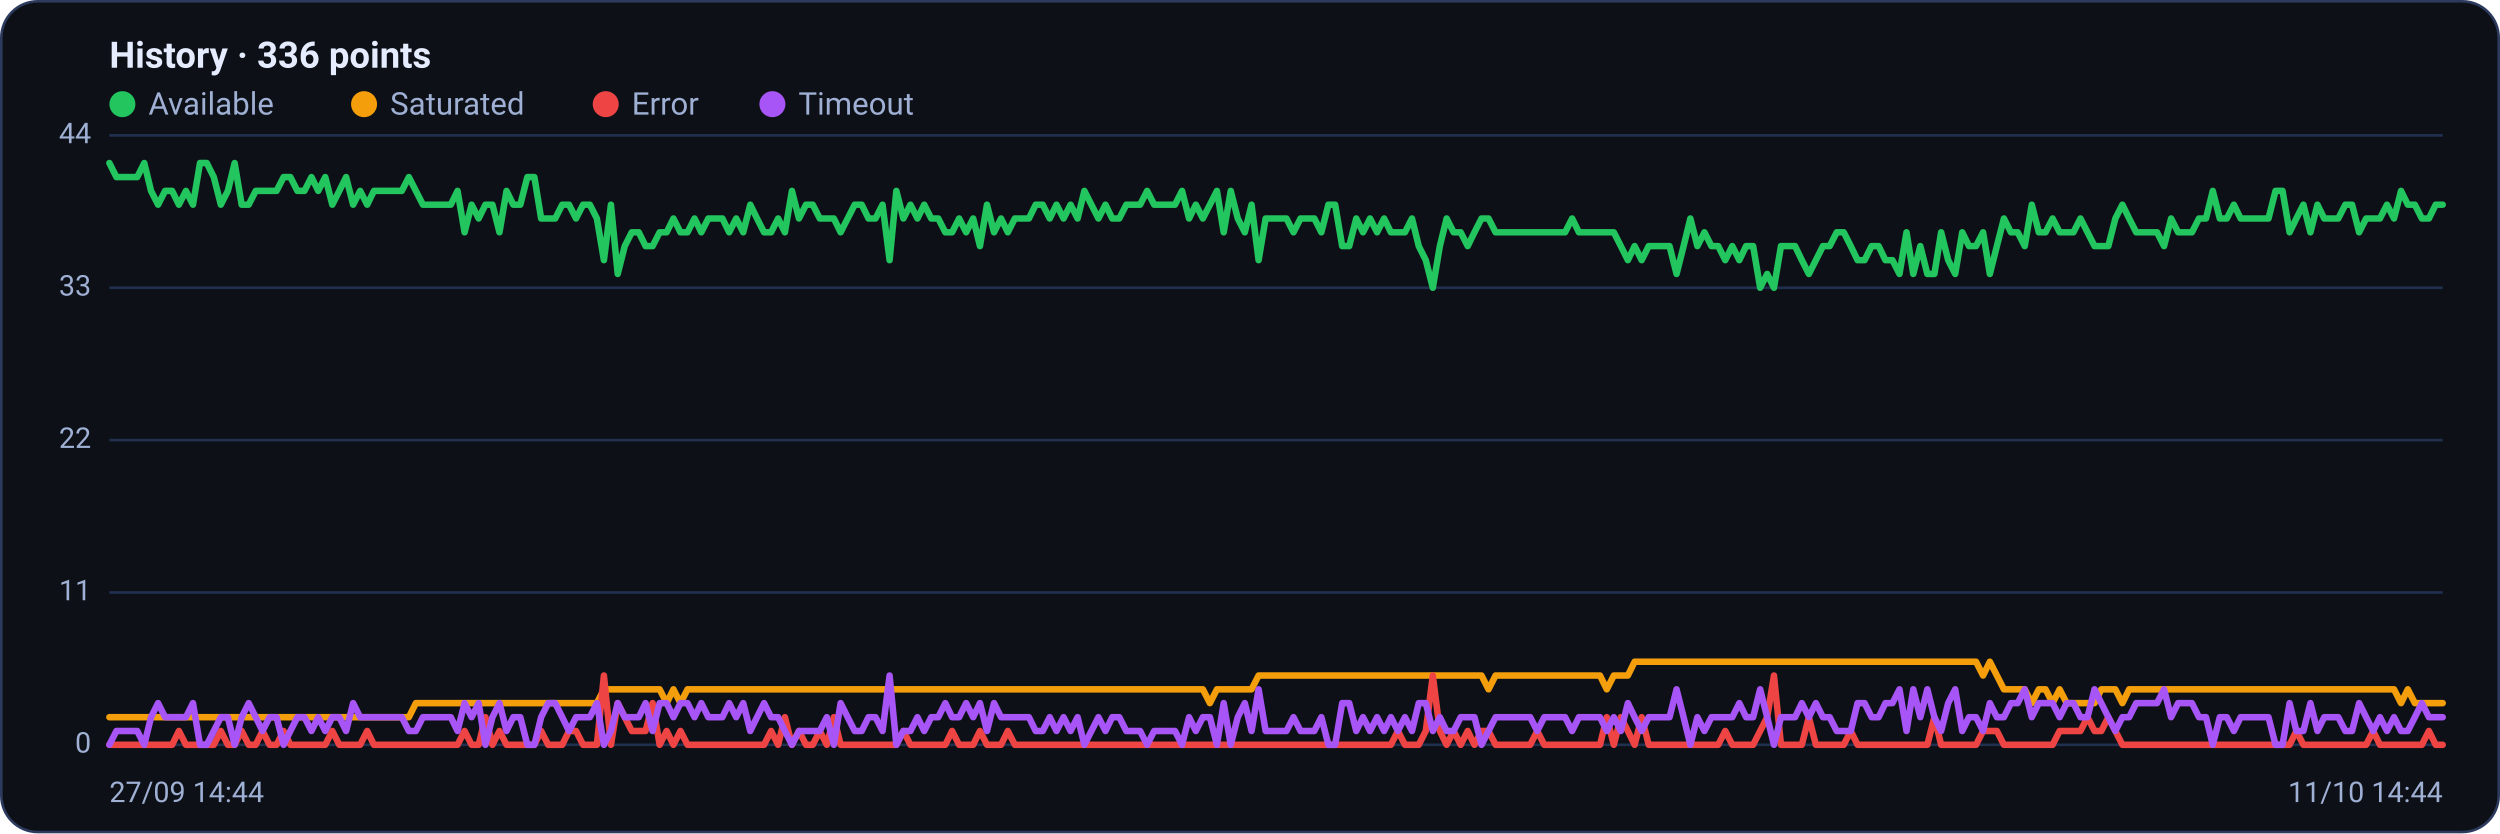
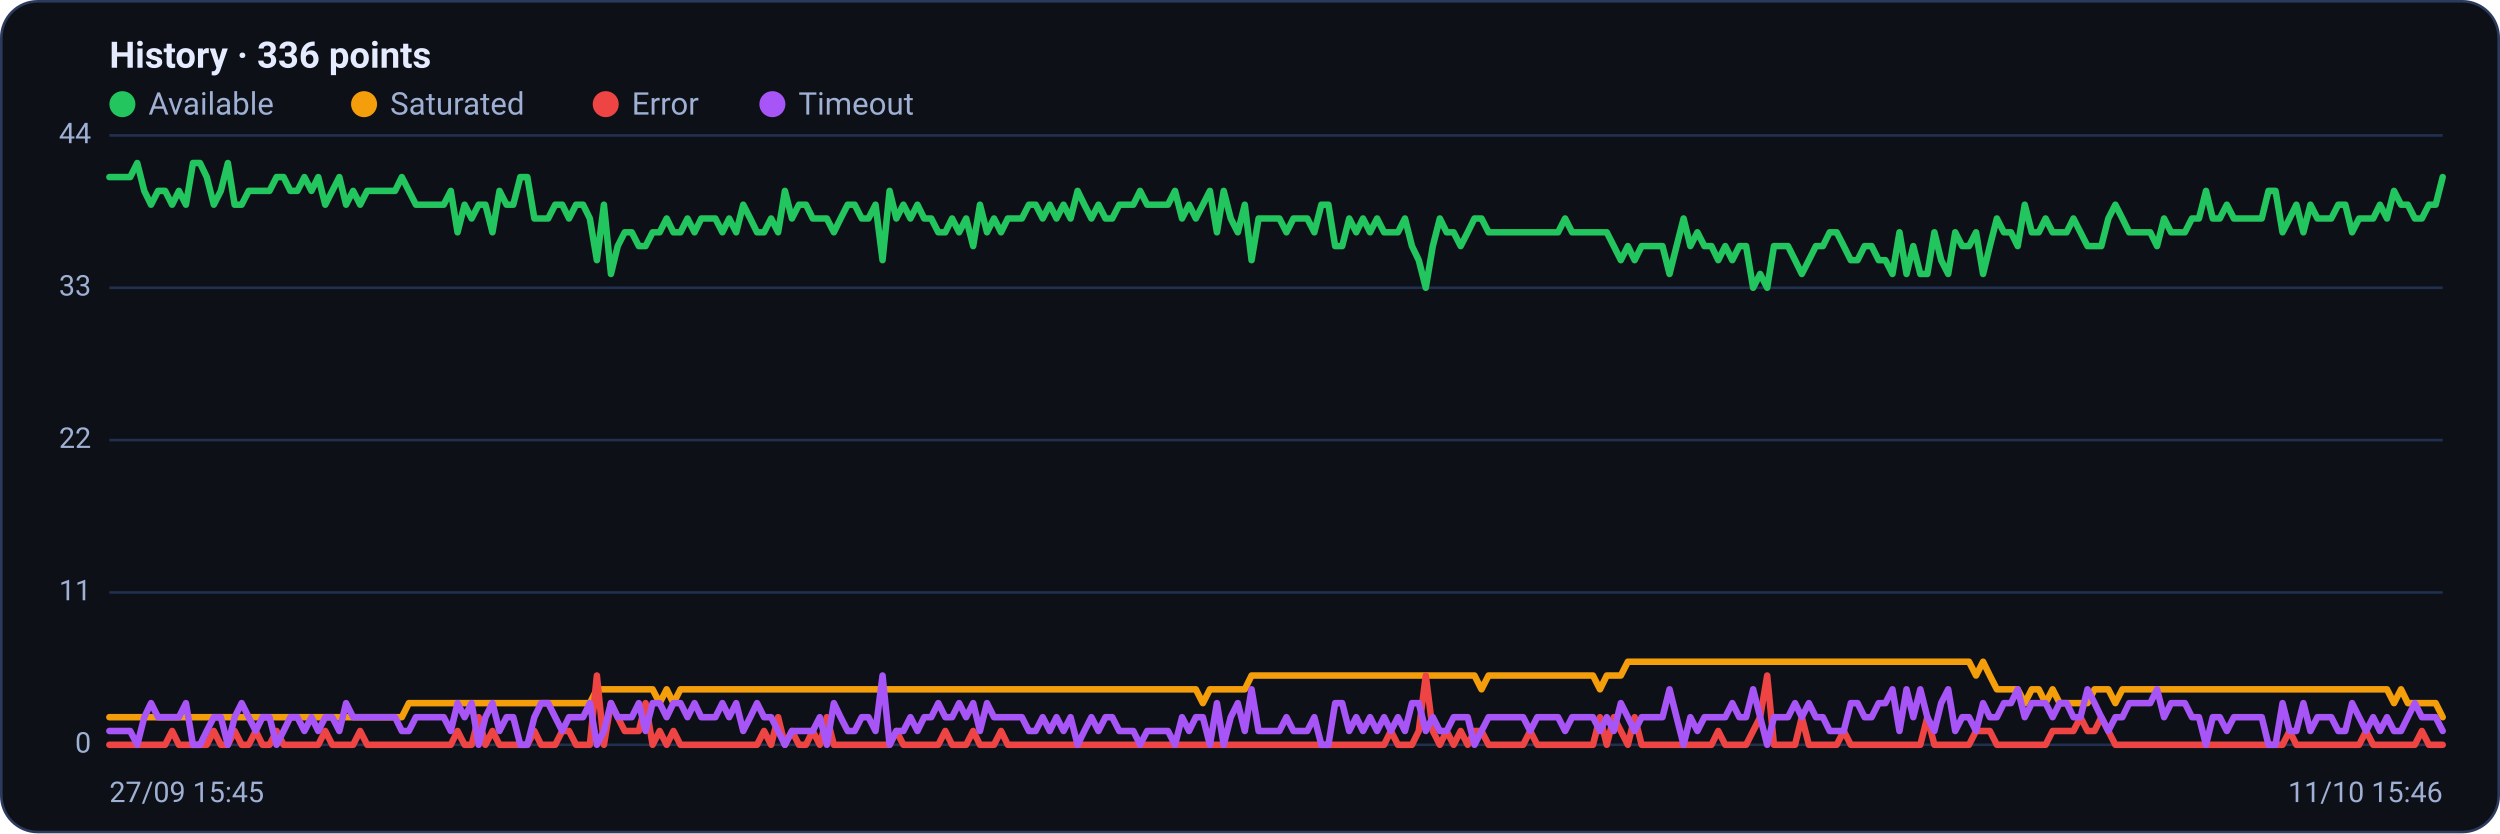
<svg xmlns="http://www.w3.org/2000/svg" viewBox="0 0 960 320" width="960" height="320" font-family="Segoe UI, system-ui, -apple-system, Roboto, Helvetica, Arial, sans-serif" role="img" aria-label="Availability history per region">
  <rect x="0.5" y="0.5" width="959" height="319" rx="14" fill="#0d1117" stroke="#2c3a5e" />
  <text x="42" y="26" font-size="14" font-weight="600" fill="#e6ecff">History · 336 points</text>
  <circle cx="47" cy="40" r="5" fill="#22c55e" />
  <text x="57" y="44" font-size="12" fill="#9fb0d4">Available</text>
  <circle cx="139.8" cy="40" r="5" fill="#f59e0b" />
  <text x="149.8" y="44" font-size="12" fill="#9fb0d4">Saturated</text>
  <circle cx="232.6" cy="40" r="5" fill="#ef4444" />
  <text x="242.6" y="44" font-size="12" fill="#9fb0d4">Error</text>
  <circle cx="296.6" cy="40" r="5" fill="#a855f7" />
  <text x="306.6" y="44" font-size="12" fill="#9fb0d4">Timeout</text>
  <line x1="42" y1="286.0" x2="938" y2="286.0" stroke="#21304f" stroke-width="1" />
  <text x="35" y="289.0" text-anchor="end" font-size="11" fill="#9fb0d4">0</text>
  <line x1="42" y1="227.5" x2="938" y2="227.5" stroke="#21304f" stroke-width="1" />
  <text x="35" y="230.5" text-anchor="end" font-size="11" fill="#9fb0d4">11</text>
  <line x1="42" y1="169.0" x2="938" y2="169.0" stroke="#21304f" stroke-width="1" />
  <text x="35" y="172.0" text-anchor="end" font-size="11" fill="#9fb0d4">22</text>
  <line x1="42" y1="110.5" x2="938" y2="110.5" stroke="#21304f" stroke-width="1" />
  <text x="35" y="113.5" text-anchor="end" font-size="11" fill="#9fb0d4">33</text>
  <line x1="42" y1="52.0" x2="938" y2="52.0" stroke="#21304f" stroke-width="1" />
  <text x="35" y="55.0" text-anchor="end" font-size="11" fill="#9fb0d4">44</text>
-   <polyline fill="none" stroke="#22c55e" stroke-width="2.5" stroke-linejoin="round" stroke-linecap="round" points="42.0,62.6 44.7,68.0 47.3,68.0 50.0,68.0 52.7,68.0 55.4,62.6 58.0,73.3 60.7,78.6 63.4,73.3 66.1,73.3 68.7,78.6 71.4,73.3 74.1,78.6 76.8,62.6 79.4,62.6 82.1,68.0 84.8,78.6 87.5,73.3 90.1,62.6 92.8,78.6 95.5,78.6 98.2,73.3 100.8,73.3 103.5,73.3 106.2,73.3 108.9,68.0 111.5,68.0 114.2,73.3 116.9,73.3 119.6,68.0 122.2,73.3 124.9,68.0 127.6,78.6 130.3,73.3 132.9,68.0 135.6,78.6 138.3,73.3 141.0,78.6 143.6,73.3 146.3,73.3 149.0,73.3 151.7,73.3 154.3,73.3 157.0,68.0 159.7,73.3 162.4,78.6 165.0,78.6 167.7,78.6 170.4,78.6 173.1,78.6 175.7,73.3 178.4,89.2 181.1,78.6 183.8,83.9 186.4,78.6 189.1,78.6 191.8,89.2 194.5,73.3 197.1,78.6 199.8,78.6 202.5,68.0 205.2,68.0 207.8,83.9 210.5,83.9 213.2,83.9 215.9,78.6 218.5,78.6 221.2,83.9 223.9,78.6 226.5,78.6 229.2,83.9 231.9,99.9 234.6,78.6 237.2,105.2 239.9,94.5 242.6,89.2 245.3,89.2 247.9,94.5 250.6,94.5 253.3,89.2 256.0,89.2 258.6,83.9 261.3,89.2 264.0,89.2 266.7,83.9 269.3,89.2 272.0,83.9 274.7,83.9 277.4,83.9 280.0,89.2 282.7,83.9 285.4,89.2 288.1,78.6 290.7,83.9 293.4,89.2 296.1,89.2 298.8,83.9 301.4,89.2 304.1,73.3 306.8,83.9 309.5,78.6 312.1,78.6 314.8,83.9 317.5,83.9 320.2,83.9 322.8,89.2 325.5,83.9 328.2,78.6 330.9,78.6 333.5,83.9 336.2,83.9 338.9,78.6 341.6,99.9 344.2,73.3 346.9,83.9 349.6,78.6 352.3,83.9 354.9,78.6 357.6,83.9 360.3,83.9 363.0,89.2 365.6,89.2 368.3,83.9 371.0,89.2 373.7,83.9 376.3,94.5 379.0,78.6 381.7,89.2 384.4,83.9 387.0,89.2 389.7,83.9 392.4,83.9 395.1,83.9 397.7,78.6 400.4,78.6 403.1,83.9 405.7,78.6 408.4,83.9 411.1,78.6 413.8,83.9 416.4,73.3 419.1,78.6 421.8,83.9 424.5,78.6 427.1,83.9 429.8,83.9 432.5,78.6 435.2,78.6 437.8,78.6 440.5,73.3 443.2,78.6 445.9,78.6 448.5,78.6 451.2,78.6 453.9,73.3 456.6,83.9 459.2,78.6 461.9,83.9 464.6,78.6 467.3,73.3 469.9,89.2 472.6,73.3 475.3,83.9 478.0,89.2 480.6,78.6 483.3,99.9 486.0,83.9 488.7,83.9 491.3,83.9 494.0,83.9 496.7,89.2 499.4,83.9 502.0,83.9 504.7,83.9 507.4,89.2 510.1,78.6 512.7,78.6 515.4,94.5 518.1,94.5 520.8,83.9 523.4,89.2 526.1,83.9 528.8,89.2 531.5,83.9 534.1,89.2 536.8,89.2 539.5,89.2 542.2,83.9 544.8,94.5 547.5,99.9 550.2,110.5 552.9,94.5 555.5,83.9 558.2,89.2 560.9,89.2 563.6,94.5 566.2,89.2 568.9,83.9 571.6,83.9 574.3,89.2 576.9,89.2 579.6,89.2 582.3,89.2 584.9,89.2 587.6,89.2 590.3,89.2 593.0,89.2 595.6,89.2 598.3,89.2 601.0,89.2 603.7,83.9 606.3,89.2 609.0,89.2 611.7,89.2 614.4,89.2 617.0,89.2 619.7,89.2 622.4,94.5 625.1,99.9 627.7,94.5 630.4,99.9 633.1,94.5 635.8,94.5 638.4,94.5 641.1,94.5 643.8,105.2 646.5,94.5 649.1,83.9 651.8,94.5 654.5,89.2 657.2,94.5 659.8,94.5 662.5,99.9 665.2,94.5 667.9,99.9 670.5,94.5 673.2,94.5 675.9,110.5 678.6,105.2 681.2,110.5 683.9,94.5 686.6,94.5 689.3,94.5 691.9,99.9 694.6,105.2 697.3,99.9 700.0,94.5 702.6,94.5 705.3,89.2 708.0,89.2 710.7,94.5 713.3,99.9 716.0,99.9 718.7,94.5 721.4,94.5 724.0,99.9 726.7,99.9 729.4,105.2 732.1,89.2 734.7,105.2 737.4,94.5 740.1,105.2 742.8,105.2 745.4,89.2 748.1,99.9 750.8,105.2 753.5,89.2 756.1,94.5 758.8,94.5 761.5,89.2 764.1,105.2 766.8,94.5 769.5,83.9 772.2,89.2 774.8,89.2 777.5,94.5 780.2,78.6 782.9,89.2 785.5,89.2 788.2,83.9 790.9,89.2 793.6,89.2 796.2,89.2 798.9,83.9 801.6,89.2 804.3,94.5 806.9,94.5 809.6,94.5 812.3,83.9 815.0,78.6 817.6,83.9 820.3,89.2 823.0,89.2 825.7,89.2 828.3,89.2 831.0,94.5 833.7,83.9 836.4,89.2 839.0,89.2 841.7,89.2 844.4,83.9 847.1,83.9 849.7,73.3 852.4,83.9 855.1,83.9 857.8,78.6 860.4,83.9 863.1,83.9 865.8,83.9 868.5,83.9 871.1,83.9 873.8,73.3 876.5,73.3 879.2,89.2 881.8,83.9 884.5,78.6 887.2,89.2 889.9,78.6 892.5,83.9 895.2,83.9 897.9,83.9 900.6,78.6 903.2,78.6 905.9,89.2 908.6,83.9 911.3,83.9 913.9,83.9 916.6,78.6 919.3,83.9 922.0,73.3 924.6,78.6 927.3,78.6 930.0,83.9 932.7,83.9 935.3,78.6 938.0,78.6" />
-   <polyline fill="none" stroke="#f59e0b" stroke-width="2.5" stroke-linejoin="round" stroke-linecap="round" points="42.0,275.4 44.7,275.4 47.3,275.4 50.0,275.4 52.7,275.4 55.4,275.4 58.0,275.4 60.7,275.4 63.4,275.4 66.1,275.4 68.7,275.4 71.4,275.4 74.1,275.4 76.8,275.4 79.4,275.4 82.1,275.4 84.8,275.4 87.5,275.4 90.1,275.4 92.8,275.4 95.5,275.4 98.2,275.4 100.8,275.4 103.5,275.4 106.2,275.4 108.9,275.4 111.5,275.4 114.2,275.4 116.9,275.4 119.6,275.4 122.2,275.4 124.9,275.4 127.6,275.4 130.3,275.4 132.9,275.4 135.6,275.4 138.3,275.4 141.0,275.4 143.6,275.4 146.3,275.4 149.0,275.4 151.7,275.4 154.3,275.4 157.0,275.4 159.7,270.0 162.4,270.0 165.0,270.0 167.7,270.0 170.4,270.0 173.1,270.0 175.7,270.0 178.4,270.0 181.1,270.0 183.8,270.0 186.4,270.0 189.1,270.0 191.8,270.0 194.5,270.0 197.1,270.0 199.8,270.0 202.5,270.0 205.2,270.0 207.8,270.0 210.5,270.0 213.2,270.0 215.9,270.0 218.5,270.0 221.2,270.0 223.9,270.0 226.5,270.0 229.2,270.0 231.9,264.7 234.6,264.7 237.2,264.7 239.9,264.7 242.6,264.7 245.3,264.7 247.9,264.7 250.6,264.7 253.3,264.7 256.0,270.0 258.6,264.7 261.3,270.0 264.0,264.7 266.7,264.7 269.3,264.7 272.0,264.7 274.7,264.7 277.4,264.7 280.0,264.7 282.7,264.7 285.4,264.7 288.1,264.7 290.7,264.7 293.4,264.7 296.1,264.7 298.8,264.7 301.4,264.7 304.1,264.7 306.8,264.7 309.5,264.7 312.1,264.7 314.8,264.7 317.5,264.7 320.2,264.7 322.8,264.7 325.5,264.7 328.2,264.7 330.9,264.7 333.5,264.7 336.2,264.7 338.9,264.7 341.6,264.7 344.2,264.7 346.9,264.7 349.6,264.7 352.3,264.7 354.9,264.7 357.6,264.7 360.3,264.7 363.0,264.7 365.6,264.7 368.3,264.7 371.0,264.7 373.7,264.7 376.3,264.7 379.0,264.7 381.7,264.7 384.4,264.7 387.0,264.7 389.7,264.7 392.4,264.7 395.1,264.7 397.7,264.7 400.4,264.7 403.1,264.7 405.7,264.7 408.4,264.7 411.1,264.7 413.8,264.7 416.4,264.7 419.1,264.7 421.8,264.7 424.5,264.7 427.1,264.7 429.8,264.7 432.5,264.7 435.2,264.7 437.8,264.7 440.5,264.7 443.2,264.7 445.9,264.7 448.5,264.7 451.2,264.7 453.9,264.7 456.6,264.7 459.2,264.7 461.9,264.7 464.6,270.0 467.3,264.7 469.9,264.7 472.6,264.7 475.3,264.7 478.0,264.7 480.6,264.7 483.3,259.4 486.0,259.4 488.7,259.4 491.3,259.4 494.0,259.4 496.7,259.4 499.4,259.4 502.0,259.4 504.7,259.4 507.4,259.4 510.1,259.4 512.7,259.4 515.4,259.4 518.1,259.4 520.8,259.4 523.4,259.4 526.1,259.4 528.8,259.4 531.5,259.4 534.1,259.4 536.8,259.4 539.5,259.4 542.2,259.4 544.8,259.4 547.5,259.4 550.2,259.4 552.9,259.4 555.5,259.4 558.2,259.4 560.9,259.4 563.6,259.4 566.2,259.4 568.9,259.4 571.6,264.7 574.3,259.4 576.9,259.4 579.6,259.4 582.3,259.4 584.9,259.4 587.6,259.4 590.3,259.4 593.0,259.4 595.6,259.4 598.3,259.4 601.0,259.4 603.7,259.4 606.3,259.4 609.0,259.4 611.7,259.4 614.4,259.4 617.0,264.7 619.7,259.4 622.4,259.4 625.1,259.4 627.7,254.1 630.4,254.1 633.1,254.1 635.8,254.1 638.4,254.1 641.1,254.1 643.8,254.1 646.5,254.1 649.1,254.1 651.8,254.1 654.5,254.1 657.2,254.1 659.8,254.1 662.5,254.1 665.2,254.1 667.9,254.1 670.5,254.1 673.2,254.1 675.9,254.1 678.6,254.1 681.2,254.1 683.9,254.1 686.6,254.1 689.3,254.1 691.9,254.1 694.6,254.1 697.3,254.1 700.0,254.1 702.6,254.1 705.3,254.1 708.0,254.1 710.7,254.1 713.3,254.1 716.0,254.1 718.7,254.1 721.4,254.1 724.0,254.1 726.7,254.1 729.4,254.1 732.1,254.1 734.7,254.1 737.4,254.1 740.1,254.1 742.8,254.1 745.4,254.1 748.1,254.1 750.8,254.1 753.5,254.1 756.1,254.1 758.8,254.1 761.5,259.4 764.1,254.1 766.8,259.4 769.5,264.7 772.2,264.7 774.8,264.7 777.5,264.7 780.2,270.0 782.9,264.7 785.5,264.7 788.2,270.0 790.9,264.7 793.6,270.0 796.2,270.0 798.9,270.0 801.6,270.0 804.3,270.0 806.9,264.7 809.6,264.7 812.3,264.7 815.0,270.0 817.6,264.7 820.3,264.7 823.0,264.7 825.7,264.7 828.3,264.7 831.0,264.7 833.7,264.7 836.4,264.7 839.0,264.7 841.7,264.7 844.4,264.7 847.1,264.7 849.7,264.7 852.4,264.7 855.1,264.7 857.8,264.7 860.4,264.7 863.1,264.7 865.8,264.7 868.5,264.7 871.1,264.7 873.8,264.7 876.5,264.7 879.2,264.7 881.8,264.7 884.5,264.7 887.2,264.7 889.9,264.7 892.5,264.7 895.2,264.7 897.9,264.7 900.6,264.7 903.2,264.7 905.9,264.7 908.6,264.7 911.3,264.7 913.9,264.7 916.6,264.7 919.3,264.7 922.0,270.0 924.6,264.7 927.3,270.0 930.0,270.0 932.7,270.0 935.3,270.0 938.0,270.0" />
-   <polyline fill="none" stroke="#ef4444" stroke-width="2.5" stroke-linejoin="round" stroke-linecap="round" points="42.0,286.0 44.7,286.0 47.3,286.0 50.0,286.0 52.7,286.0 55.4,286.0 58.0,286.0 60.7,286.0 63.4,286.0 66.1,286.0 68.7,280.7 71.4,286.0 74.1,286.0 76.8,286.0 79.4,286.0 82.1,286.0 84.8,280.7 87.5,286.0 90.1,286.0 92.8,280.7 95.5,286.0 98.2,286.0 100.8,280.7 103.5,286.0 106.2,286.0 108.9,280.7 111.5,286.0 114.2,286.0 116.9,286.0 119.6,286.0 122.2,286.0 124.9,286.0 127.6,280.7 130.3,286.0 132.9,286.0 135.6,286.0 138.3,286.0 141.0,280.7 143.6,286.0 146.3,286.0 149.0,286.0 151.7,286.0 154.3,286.0 157.0,286.0 159.7,286.0 162.4,286.0 165.0,286.0 167.7,286.0 170.4,286.0 173.1,286.0 175.7,286.0 178.4,280.7 181.1,286.0 183.8,286.0 186.4,275.4 189.1,286.0 191.8,280.7 194.5,286.0 197.1,286.0 199.8,286.0 202.5,286.0 205.2,286.0 207.8,280.7 210.5,286.0 213.2,286.0 215.9,286.0 218.5,280.7 221.2,280.7 223.9,286.0 226.5,286.0 229.2,286.0 231.9,259.4 234.6,286.0 237.2,270.0 239.9,275.4 242.6,280.7 245.3,280.7 247.9,280.7 250.6,270.0 253.3,286.0 256.0,280.7 258.6,286.0 261.3,280.7 264.0,286.0 266.7,286.0 269.3,286.0 272.0,286.0 274.7,286.0 277.4,286.0 280.0,286.0 282.7,286.0 285.4,286.0 288.1,286.0 290.7,286.0 293.4,286.0 296.1,280.7 298.8,286.0 301.4,275.4 304.1,286.0 306.8,280.7 309.5,286.0 312.1,286.0 314.8,280.7 317.5,286.0 320.2,275.4 322.8,286.0 325.5,286.0 328.2,286.0 330.9,286.0 333.5,286.0 336.2,286.0 338.9,286.0 341.6,286.0 344.2,286.0 346.9,280.7 349.6,286.0 352.3,286.0 354.9,286.0 357.6,286.0 360.3,286.0 363.0,286.0 365.6,280.7 368.3,286.0 371.0,286.0 373.7,286.0 376.3,280.7 379.0,286.0 381.7,286.0 384.4,286.0 387.0,280.7 389.7,286.0 392.4,286.0 395.1,286.0 397.7,286.0 400.4,286.0 403.1,286.0 405.7,286.0 408.4,286.0 411.1,286.0 413.8,286.0 416.4,286.0 419.1,286.0 421.8,286.0 424.5,286.0 427.1,286.0 429.8,286.0 432.5,286.0 435.2,286.0 437.8,286.0 440.5,286.0 443.2,286.0 445.9,286.0 448.5,286.0 451.2,286.0 453.9,286.0 456.6,286.0 459.2,286.0 461.9,286.0 464.6,286.0 467.3,286.0 469.9,286.0 472.6,286.0 475.3,286.0 478.0,286.0 480.6,286.0 483.3,286.0 486.0,286.0 488.7,286.0 491.3,286.0 494.0,286.0 496.7,286.0 499.4,286.0 502.0,286.0 504.7,286.0 507.4,286.0 510.1,286.0 512.7,286.0 515.4,286.0 518.1,286.0 520.8,286.0 523.4,286.0 526.1,286.0 528.8,286.0 531.5,286.0 534.1,286.0 536.8,280.7 539.5,286.0 542.2,286.0 544.8,286.0 547.5,280.7 550.2,259.4 552.9,280.7 555.5,286.0 558.2,280.7 560.9,286.0 563.6,280.7 566.2,286.0 568.9,280.7 571.6,280.7 574.3,286.0 576.9,286.0 579.6,286.0 582.3,286.0 584.9,286.0 587.6,286.0 590.3,280.7 593.0,286.0 595.6,286.0 598.3,286.0 601.0,286.0 603.7,286.0 606.3,286.0 609.0,286.0 611.7,286.0 614.4,286.0 617.0,275.4 619.7,286.0 622.4,275.4 625.1,280.7 627.7,286.0 630.4,275.4 633.1,286.0 635.8,286.0 638.4,286.0 641.1,286.0 643.8,286.0 646.5,286.0 649.1,286.0 651.8,286.0 654.5,286.0 657.2,286.0 659.8,286.0 662.5,280.7 665.2,286.0 667.9,286.0 670.5,286.0 673.2,286.0 675.9,280.7 678.6,275.4 681.2,259.4 683.9,286.0 686.6,286.0 689.3,286.0 691.9,286.0 694.6,275.4 697.3,286.0 700.0,286.0 702.6,286.0 705.3,286.0 708.0,286.0 710.7,280.7 713.3,286.0 716.0,286.0 718.7,286.0 721.4,286.0 724.0,286.0 726.7,286.0 729.4,286.0 732.1,286.0 734.7,286.0 737.4,286.0 740.1,286.0 742.8,275.4 745.4,286.0 748.1,286.0 750.8,286.0 753.5,286.0 756.1,286.0 758.8,286.0 761.5,280.7 764.1,280.7 766.8,280.7 769.5,286.0 772.2,286.0 774.8,286.0 777.5,286.0 780.2,286.0 782.9,286.0 785.5,286.0 788.2,286.0 790.9,280.7 793.6,280.7 796.2,280.7 798.9,280.7 801.6,275.4 804.3,280.7 806.9,280.7 809.6,275.4 812.3,280.7 815.0,286.0 817.6,286.0 820.3,286.0 823.0,286.0 825.7,286.0 828.3,286.0 831.0,286.0 833.7,286.0 836.4,286.0 839.0,286.0 841.7,286.0 844.4,286.0 847.1,286.0 849.7,286.0 852.4,286.0 855.1,286.0 857.8,286.0 860.4,286.0 863.1,286.0 865.8,286.0 868.5,286.0 871.1,286.0 873.8,286.0 876.5,286.0 879.2,286.0 881.8,280.7 884.5,286.0 887.2,286.0 889.9,286.0 892.5,286.0 895.2,286.0 897.9,286.0 900.6,286.0 903.2,286.0 905.9,286.0 908.6,286.0 911.3,280.7 913.9,286.0 916.6,286.0 919.3,286.0 922.0,286.0 924.6,286.0 927.3,286.0 930.0,286.0 932.7,280.7 935.3,286.0 938.0,286.0" />
-   <polyline fill="none" stroke="#a855f7" stroke-width="2.5" stroke-linejoin="round" stroke-linecap="round" points="42.0,286.0 44.7,280.7 47.3,280.7 50.0,280.7 52.7,280.7 55.4,286.0 58.0,275.4 60.7,270.0 63.4,275.4 66.1,275.4 68.7,275.4 71.4,275.4 74.1,270.0 76.8,286.0 79.4,286.0 82.1,280.7 84.8,275.4 87.5,275.4 90.1,286.0 92.8,275.4 95.5,270.0 98.2,275.4 100.8,280.7 103.5,275.4 106.2,275.4 108.9,286.0 111.5,280.7 114.2,275.4 116.9,275.4 119.6,280.7 122.2,275.4 124.9,280.7 127.6,275.4 130.3,275.4 132.9,280.7 135.6,270.0 138.3,275.4 141.0,275.4 143.6,275.4 146.3,275.4 149.0,275.4 151.7,275.4 154.3,275.4 157.0,280.7 159.7,280.7 162.4,275.4 165.0,275.4 167.7,275.4 170.4,275.4 173.1,275.4 175.7,280.7 178.4,270.0 181.1,275.4 183.8,270.0 186.4,286.0 189.1,275.4 191.8,270.0 194.5,280.7 197.1,275.4 199.8,275.4 202.5,286.0 205.2,286.0 207.8,275.4 210.5,270.0 213.2,270.0 215.9,275.4 218.5,280.7 221.2,275.4 223.9,275.4 226.5,275.4 229.2,270.0 231.9,286.0 234.6,280.7 237.2,270.0 239.9,275.4 242.6,275.4 245.3,275.4 247.9,270.0 250.6,280.7 253.3,270.0 256.0,270.0 258.6,275.4 261.3,270.0 264.0,270.0 266.7,275.4 269.3,270.0 272.0,275.4 274.7,275.4 277.4,275.4 280.0,270.0 282.7,275.4 285.4,270.0 288.1,280.7 290.7,275.4 293.4,270.0 296.1,275.4 298.8,275.4 301.4,280.7 304.1,286.0 306.8,280.7 309.5,280.7 312.1,280.7 314.8,280.7 317.5,275.4 320.2,286.0 322.8,270.0 325.5,275.4 328.2,280.7 330.9,280.7 333.5,275.4 336.2,275.4 338.9,280.7 341.6,259.4 344.2,286.0 346.9,280.7 349.6,280.7 352.3,275.4 354.9,280.7 357.6,275.4 360.3,275.4 363.0,270.0 365.6,275.4 368.3,275.4 371.0,270.0 373.7,275.4 376.3,270.0 379.0,280.7 381.7,270.0 384.4,275.4 387.0,275.4 389.7,275.4 392.4,275.4 395.1,275.4 397.7,280.7 400.4,280.7 403.1,275.4 405.7,280.7 408.4,275.4 411.1,280.7 413.8,275.4 416.4,286.0 419.1,280.7 421.8,275.4 424.5,280.7 427.1,275.4 429.8,275.4 432.5,280.7 435.2,280.7 437.8,280.7 440.5,286.0 443.2,280.7 445.9,280.7 448.5,280.7 451.2,280.7 453.9,286.0 456.6,275.4 459.2,280.7 461.9,275.4 464.6,275.4 467.3,286.0 469.9,270.0 472.6,286.0 475.3,275.4 478.0,270.0 480.6,280.7 483.3,264.7 486.0,280.7 488.7,280.7 491.3,280.7 494.0,280.7 496.7,275.4 499.4,280.7 502.0,280.7 504.7,280.7 507.4,275.4 510.1,286.0 512.7,286.0 515.4,270.0 518.1,270.0 520.8,280.7 523.4,275.4 526.1,280.7 528.8,275.4 531.5,280.7 534.1,275.4 536.8,280.7 539.5,275.4 542.2,280.7 544.8,270.0 547.5,270.0 550.2,280.7 552.9,275.4 555.5,280.7 558.2,280.7 560.9,275.4 563.6,275.4 566.2,275.4 568.9,286.0 571.6,280.7 574.3,275.4 576.9,275.4 579.6,275.4 582.3,275.4 584.9,275.4 587.6,275.4 590.3,280.7 593.0,275.4 595.6,275.4 598.3,275.4 601.0,275.4 603.7,280.7 606.3,275.4 609.0,275.4 611.7,275.4 614.4,275.4 617.0,280.7 619.7,275.4 622.4,280.7 625.1,270.0 627.7,275.4 630.4,280.7 633.1,275.4 635.8,275.4 638.4,275.4 641.1,275.4 643.8,264.7 646.5,275.4 649.1,286.0 651.8,275.4 654.5,280.7 657.2,275.4 659.8,275.4 662.5,275.4 665.2,275.4 667.9,270.0 670.5,275.4 673.2,275.4 675.9,264.7 678.6,275.4 681.2,286.0 683.9,275.4 686.6,275.4 689.3,275.4 691.9,270.0 694.6,275.4 697.3,270.0 700.0,275.4 702.6,275.4 705.3,280.7 708.0,280.7 710.7,280.7 713.3,270.0 716.0,270.0 718.7,275.4 721.4,275.4 724.0,270.0 726.7,270.0 729.4,264.7 732.1,280.7 734.7,264.7 737.4,275.4 740.1,264.7 742.8,275.4 745.4,280.7 748.1,270.0 750.8,264.7 753.5,280.7 756.1,275.4 758.8,275.4 761.5,280.7 764.1,270.0 766.8,275.4 769.5,275.4 772.2,270.0 774.8,270.0 777.5,264.7 780.2,275.4 782.9,270.0 785.5,270.0 788.2,270.0 790.9,275.4 793.6,270.0 796.2,270.0 798.9,275.4 801.6,275.4 804.3,264.7 806.9,270.0 809.6,275.4 812.3,280.7 815.0,275.4 817.6,275.4 820.3,270.0 823.0,270.0 825.7,270.0 828.3,270.0 831.0,264.7 833.7,275.4 836.4,270.0 839.0,270.0 841.7,270.0 844.4,275.4 847.1,275.4 849.7,286.0 852.4,275.4 855.1,275.4 857.8,280.7 860.4,275.4 863.1,275.4 865.8,275.4 868.5,275.4 871.1,275.4 873.8,286.0 876.5,286.0 879.2,270.0 881.8,280.7 884.5,280.7 887.2,270.0 889.9,280.7 892.5,275.4 895.2,275.4 897.9,275.4 900.6,280.7 903.2,280.7 905.9,270.0 908.6,275.4 911.3,280.7 913.9,275.4 916.6,280.7 919.3,275.4 922.0,280.7 924.6,280.7 927.3,275.4 930.0,270.0 932.7,275.4 935.3,275.4 938.0,275.4" />
-   <text x="42" y="308" font-size="11" fill="#9fb0d4">27/09 14:44</text>
-   <text x="938" y="308" text-anchor="end" font-size="11" fill="#9fb0d4">11/10 14:44</text>
+   <polyline fill="none" stroke="#22c55e" stroke-width="2.5" stroke-linejoin="round" stroke-linecap="round" points="42.0,68.0 44.7,68.0 47.3,68.0 50.0,68.0 52.7,62.6 55.4,73.3 58.0,78.6 60.7,73.3 63.4,73.3 66.1,78.6 68.7,73.3 71.4,78.6 74.1,62.6 76.8,62.6 79.4,68.0 82.1,78.6 84.8,73.3 87.5,62.6 90.1,78.6 92.8,78.6 95.5,73.3 98.2,73.3 100.8,73.3 103.5,73.3 106.2,68.0 108.9,68.0 111.5,73.3 114.2,73.3 116.9,68.0 119.6,73.3 122.2,68.0 124.9,78.6 127.6,73.3 130.3,68.0 132.9,78.6 135.6,73.3 138.3,78.6 141.0,73.3 143.6,73.3 146.3,73.3 149.0,73.3 151.7,73.3 154.3,68.0 157.0,73.3 159.7,78.6 162.4,78.6 165.0,78.6 167.7,78.6 170.4,78.6 173.1,73.3 175.7,89.2 178.4,78.6 181.1,83.9 183.8,78.6 186.4,78.6 189.1,89.2 191.8,73.3 194.5,78.6 197.1,78.6 199.8,68.0 202.5,68.0 205.2,83.9 207.8,83.9 210.5,83.9 213.2,78.6 215.9,78.6 218.5,83.9 221.2,78.6 223.9,78.6 226.5,83.9 229.2,99.9 231.9,78.6 234.6,105.2 237.2,94.5 239.9,89.2 242.6,89.2 245.3,94.5 247.9,94.5 250.6,89.2 253.3,89.2 256.0,83.9 258.6,89.2 261.3,89.2 264.0,83.9 266.7,89.2 269.3,83.9 272.0,83.9 274.7,83.9 277.4,89.2 280.0,83.9 282.7,89.2 285.4,78.6 288.1,83.9 290.7,89.2 293.4,89.2 296.1,83.9 298.8,89.2 301.4,73.3 304.1,83.9 306.8,78.6 309.5,78.6 312.1,83.9 314.8,83.9 317.5,83.9 320.2,89.2 322.8,83.9 325.5,78.6 328.2,78.6 330.9,83.9 333.5,83.9 336.2,78.6 338.9,99.9 341.6,73.3 344.2,83.9 346.9,78.6 349.6,83.9 352.3,78.6 354.9,83.9 357.6,83.9 360.3,89.2 363.0,89.2 365.6,83.9 368.3,89.2 371.0,83.9 373.7,94.5 376.3,78.6 379.0,89.2 381.7,83.9 384.4,89.2 387.0,83.9 389.7,83.9 392.4,83.9 395.1,78.6 397.7,78.6 400.4,83.9 403.1,78.6 405.7,83.9 408.4,78.6 411.1,83.9 413.8,73.3 416.4,78.6 419.1,83.9 421.8,78.6 424.5,83.9 427.1,83.9 429.8,78.6 432.5,78.6 435.2,78.6 437.8,73.3 440.5,78.6 443.2,78.6 445.9,78.6 448.5,78.6 451.2,73.3 453.9,83.9 456.6,78.6 459.2,83.9 461.9,78.6 464.6,73.3 467.3,89.2 469.9,73.3 472.6,83.9 475.3,89.2 478.0,78.6 480.6,99.9 483.3,83.9 486.0,83.9 488.7,83.9 491.3,83.9 494.0,89.2 496.7,83.9 499.4,83.9 502.0,83.9 504.7,89.2 507.4,78.6 510.1,78.6 512.7,94.5 515.4,94.5 518.1,83.9 520.8,89.2 523.4,83.9 526.1,89.2 528.8,83.9 531.5,89.2 534.1,89.2 536.8,89.2 539.5,83.9 542.2,94.5 544.8,99.9 547.5,110.5 550.2,94.5 552.9,83.9 555.5,89.2 558.2,89.2 560.9,94.5 563.6,89.2 566.2,83.9 568.9,83.9 571.6,89.2 574.3,89.2 576.9,89.2 579.6,89.2 582.3,89.2 584.9,89.2 587.6,89.2 590.3,89.2 593.0,89.2 595.6,89.2 598.3,89.2 601.0,83.9 603.7,89.2 606.3,89.2 609.0,89.2 611.7,89.2 614.4,89.2 617.0,89.2 619.7,94.5 622.4,99.9 625.1,94.5 627.7,99.9 630.4,94.5 633.1,94.5 635.8,94.5 638.4,94.5 641.1,105.2 643.8,94.5 646.5,83.9 649.1,94.5 651.8,89.2 654.5,94.5 657.2,94.5 659.8,99.9 662.5,94.5 665.2,99.9 667.9,94.5 670.5,94.5 673.2,110.5 675.9,105.2 678.6,110.5 681.2,94.5 683.9,94.5 686.6,94.5 689.3,99.9 691.9,105.2 694.6,99.9 697.3,94.5 700.0,94.5 702.6,89.2 705.3,89.2 708.0,94.5 710.7,99.9 713.3,99.9 716.0,94.5 718.7,94.5 721.4,99.9 724.0,99.9 726.7,105.2 729.4,89.2 732.1,105.2 734.7,94.5 737.4,105.2 740.1,105.2 742.8,89.2 745.4,99.9 748.1,105.2 750.8,89.2 753.5,94.5 756.1,94.5 758.8,89.2 761.5,105.2 764.1,94.5 766.8,83.9 769.5,89.2 772.2,89.2 774.8,94.5 777.5,78.6 780.2,89.2 782.9,89.2 785.5,83.9 788.2,89.2 790.9,89.2 793.6,89.2 796.2,83.9 798.9,89.2 801.6,94.5 804.3,94.5 806.9,94.5 809.6,83.9 812.3,78.6 815.0,83.9 817.6,89.2 820.3,89.2 823.0,89.2 825.7,89.2 828.3,94.5 831.0,83.9 833.7,89.2 836.4,89.2 839.0,89.2 841.7,83.9 844.4,83.9 847.1,73.3 849.7,83.9 852.4,83.9 855.1,78.6 857.8,83.9 860.4,83.9 863.1,83.9 865.8,83.9 868.5,83.9 871.1,73.3 873.8,73.3 876.5,89.2 879.2,83.9 881.8,78.6 884.5,89.2 887.2,78.6 889.9,83.9 892.5,83.9 895.2,83.9 897.9,78.6 900.6,78.6 903.2,89.2 905.9,83.9 908.6,83.9 911.3,83.9 913.9,78.6 916.6,83.9 919.3,73.3 922.0,78.6 924.6,78.6 927.3,83.9 930.0,83.9 932.7,78.6 935.3,78.6 938.0,68.0" />
+   <polyline fill="none" stroke="#f59e0b" stroke-width="2.5" stroke-linejoin="round" stroke-linecap="round" points="42.0,275.4 44.7,275.4 47.3,275.4 50.0,275.4 52.7,275.4 55.4,275.4 58.0,275.4 60.7,275.4 63.4,275.4 66.1,275.4 68.7,275.4 71.4,275.4 74.1,275.4 76.8,275.4 79.4,275.4 82.1,275.4 84.8,275.4 87.5,275.4 90.1,275.4 92.8,275.4 95.5,275.4 98.2,275.4 100.8,275.4 103.5,275.4 106.2,275.4 108.9,275.4 111.5,275.4 114.2,275.4 116.9,275.4 119.6,275.4 122.2,275.4 124.9,275.4 127.6,275.4 130.3,275.4 132.9,275.4 135.6,275.4 138.3,275.4 141.0,275.4 143.6,275.4 146.3,275.4 149.0,275.4 151.7,275.4 154.3,275.4 157.0,270.0 159.7,270.0 162.4,270.0 165.0,270.0 167.7,270.0 170.4,270.0 173.1,270.0 175.7,270.0 178.4,270.0 181.1,270.0 183.8,270.0 186.4,270.0 189.1,270.0 191.8,270.0 194.5,270.0 197.1,270.0 199.8,270.0 202.5,270.0 205.2,270.0 207.8,270.0 210.5,270.0 213.2,270.0 215.9,270.0 218.5,270.0 221.2,270.0 223.9,270.0 226.5,270.0 229.2,264.7 231.9,264.7 234.6,264.7 237.2,264.7 239.9,264.7 242.6,264.7 245.3,264.7 247.9,264.7 250.6,264.7 253.3,270.0 256.0,264.7 258.6,270.0 261.3,264.7 264.0,264.7 266.7,264.7 269.3,264.7 272.0,264.7 274.7,264.7 277.4,264.7 280.0,264.7 282.7,264.7 285.4,264.7 288.1,264.7 290.7,264.7 293.4,264.7 296.1,264.7 298.8,264.7 301.4,264.7 304.1,264.7 306.8,264.7 309.5,264.7 312.1,264.7 314.8,264.7 317.5,264.7 320.2,264.7 322.8,264.7 325.5,264.7 328.2,264.7 330.9,264.7 333.5,264.7 336.2,264.7 338.9,264.7 341.6,264.7 344.2,264.7 346.9,264.7 349.6,264.7 352.3,264.7 354.9,264.7 357.6,264.7 360.3,264.7 363.0,264.7 365.6,264.7 368.3,264.7 371.0,264.7 373.7,264.7 376.3,264.7 379.0,264.7 381.7,264.7 384.4,264.7 387.0,264.7 389.7,264.7 392.4,264.7 395.1,264.7 397.7,264.7 400.4,264.7 403.1,264.7 405.7,264.7 408.4,264.7 411.1,264.7 413.8,264.7 416.4,264.7 419.1,264.7 421.8,264.7 424.5,264.7 427.1,264.7 429.8,264.7 432.5,264.7 435.2,264.7 437.8,264.7 440.5,264.7 443.2,264.7 445.9,264.7 448.5,264.7 451.2,264.7 453.9,264.7 456.6,264.7 459.2,264.7 461.9,270.0 464.6,264.7 467.3,264.7 469.9,264.7 472.6,264.7 475.3,264.7 478.0,264.7 480.6,259.4 483.3,259.4 486.0,259.4 488.7,259.4 491.3,259.4 494.0,259.4 496.7,259.4 499.4,259.4 502.0,259.4 504.7,259.4 507.4,259.4 510.1,259.4 512.7,259.4 515.4,259.4 518.1,259.4 520.8,259.4 523.4,259.4 526.1,259.4 528.8,259.4 531.5,259.4 534.1,259.4 536.8,259.4 539.5,259.4 542.2,259.4 544.8,259.4 547.5,259.4 550.2,259.4 552.9,259.4 555.5,259.4 558.2,259.4 560.9,259.4 563.6,259.4 566.2,259.4 568.9,264.7 571.6,259.4 574.3,259.4 576.9,259.4 579.6,259.4 582.3,259.4 584.9,259.4 587.6,259.4 590.3,259.4 593.0,259.4 595.6,259.4 598.3,259.4 601.0,259.4 603.7,259.4 606.3,259.4 609.0,259.4 611.7,259.4 614.4,264.7 617.0,259.4 619.7,259.4 622.4,259.4 625.1,254.1 627.7,254.1 630.4,254.1 633.1,254.1 635.8,254.1 638.4,254.1 641.1,254.1 643.8,254.1 646.5,254.1 649.1,254.1 651.8,254.1 654.5,254.1 657.2,254.1 659.8,254.1 662.5,254.1 665.2,254.1 667.9,254.1 670.5,254.1 673.2,254.1 675.9,254.1 678.6,254.1 681.2,254.1 683.9,254.1 686.6,254.1 689.3,254.1 691.9,254.1 694.6,254.1 697.3,254.1 700.0,254.1 702.6,254.1 705.3,254.1 708.0,254.1 710.7,254.1 713.3,254.1 716.0,254.1 718.7,254.1 721.4,254.1 724.0,254.1 726.7,254.1 729.4,254.1 732.1,254.1 734.7,254.1 737.4,254.1 740.1,254.1 742.8,254.1 745.4,254.1 748.1,254.1 750.8,254.1 753.5,254.1 756.1,254.1 758.8,259.4 761.5,254.1 764.1,259.4 766.8,264.7 769.5,264.7 772.2,264.7 774.8,264.7 777.5,270.0 780.2,264.7 782.9,264.7 785.5,270.0 788.2,264.7 790.9,270.0 793.6,270.0 796.2,270.0 798.9,270.0 801.6,270.0 804.3,264.7 806.9,264.7 809.6,264.7 812.3,270.0 815.0,264.7 817.6,264.7 820.3,264.7 823.0,264.7 825.7,264.7 828.3,264.7 831.0,264.7 833.7,264.7 836.4,264.7 839.0,264.7 841.7,264.7 844.4,264.7 847.1,264.7 849.7,264.7 852.4,264.7 855.1,264.7 857.8,264.7 860.4,264.7 863.1,264.7 865.8,264.7 868.5,264.7 871.1,264.7 873.8,264.7 876.5,264.7 879.2,264.7 881.8,264.7 884.5,264.7 887.2,264.7 889.9,264.7 892.5,264.7 895.2,264.7 897.9,264.7 900.6,264.7 903.2,264.7 905.9,264.7 908.6,264.7 911.3,264.7 913.9,264.7 916.6,264.7 919.3,270.0 922.0,264.7 924.6,270.0 927.3,270.0 930.0,270.0 932.7,270.0 935.3,270.0 938.0,275.4" />
+   <polyline fill="none" stroke="#ef4444" stroke-width="2.5" stroke-linejoin="round" stroke-linecap="round" points="42.0,286.0 44.7,286.0 47.3,286.0 50.0,286.0 52.7,286.0 55.4,286.0 58.0,286.0 60.7,286.0 63.4,286.0 66.1,280.7 68.7,286.0 71.4,286.0 74.1,286.0 76.8,286.0 79.4,286.0 82.1,280.7 84.8,286.0 87.5,286.0 90.1,280.7 92.8,286.0 95.5,286.0 98.2,280.7 100.8,286.0 103.5,286.0 106.2,280.7 108.9,286.0 111.5,286.0 114.2,286.0 116.9,286.0 119.6,286.0 122.2,286.0 124.9,280.7 127.6,286.0 130.3,286.0 132.9,286.0 135.6,286.0 138.3,280.7 141.0,286.0 143.6,286.0 146.3,286.0 149.0,286.0 151.7,286.0 154.3,286.0 157.0,286.0 159.7,286.0 162.4,286.0 165.0,286.0 167.7,286.0 170.4,286.0 173.1,286.0 175.7,280.7 178.4,286.0 181.1,286.0 183.8,275.4 186.4,286.0 189.1,280.7 191.8,286.0 194.5,286.0 197.1,286.0 199.8,286.0 202.5,286.0 205.2,280.7 207.8,286.0 210.5,286.0 213.2,286.0 215.9,280.7 218.5,280.7 221.2,286.0 223.9,286.0 226.5,286.0 229.2,259.4 231.9,286.0 234.6,270.0 237.2,275.4 239.9,280.7 242.6,280.7 245.3,280.7 247.9,270.0 250.6,286.0 253.3,280.7 256.0,286.0 258.6,280.7 261.3,286.0 264.0,286.0 266.7,286.0 269.3,286.0 272.0,286.0 274.7,286.0 277.4,286.0 280.0,286.0 282.7,286.0 285.4,286.0 288.1,286.0 290.7,286.0 293.4,280.7 296.1,286.0 298.8,275.4 301.4,286.0 304.1,280.7 306.8,286.0 309.5,286.0 312.1,280.7 314.8,286.0 317.5,275.4 320.2,286.0 322.8,286.0 325.5,286.0 328.2,286.0 330.9,286.0 333.5,286.0 336.2,286.0 338.9,286.0 341.6,286.0 344.2,280.7 346.9,286.0 349.6,286.0 352.3,286.0 354.9,286.0 357.6,286.0 360.3,286.0 363.0,280.7 365.6,286.0 368.3,286.0 371.0,286.0 373.7,280.7 376.3,286.0 379.0,286.0 381.7,286.0 384.4,280.7 387.0,286.0 389.7,286.0 392.4,286.0 395.1,286.0 397.7,286.0 400.4,286.0 403.1,286.0 405.7,286.0 408.4,286.0 411.1,286.0 413.8,286.0 416.4,286.0 419.1,286.0 421.8,286.0 424.5,286.0 427.1,286.0 429.8,286.0 432.5,286.0 435.2,286.0 437.8,286.0 440.5,286.0 443.2,286.0 445.9,286.0 448.5,286.0 451.2,286.0 453.9,286.0 456.6,286.0 459.2,286.0 461.9,286.0 464.6,286.0 467.3,286.0 469.9,286.0 472.6,286.0 475.3,286.0 478.0,286.0 480.6,286.0 483.3,286.0 486.0,286.0 488.7,286.0 491.3,286.0 494.0,286.0 496.7,286.0 499.4,286.0 502.0,286.0 504.7,286.0 507.4,286.0 510.1,286.0 512.7,286.0 515.4,286.0 518.1,286.0 520.8,286.0 523.4,286.0 526.1,286.0 528.8,286.0 531.5,286.0 534.1,280.7 536.8,286.0 539.5,286.0 542.2,286.0 544.8,280.7 547.5,259.4 550.2,280.7 552.9,286.0 555.5,280.7 558.2,286.0 560.9,280.7 563.6,286.0 566.2,280.7 568.9,280.7 571.6,286.0 574.3,286.0 576.9,286.0 579.6,286.0 582.3,286.0 584.9,286.0 587.6,280.7 590.3,286.0 593.0,286.0 595.6,286.0 598.3,286.0 601.0,286.0 603.7,286.0 606.3,286.0 609.0,286.0 611.7,286.0 614.4,275.4 617.0,286.0 619.7,275.4 622.4,280.7 625.1,286.0 627.7,275.4 630.4,286.0 633.1,286.0 635.8,286.0 638.4,286.0 641.1,286.0 643.8,286.0 646.5,286.0 649.1,286.0 651.8,286.0 654.5,286.0 657.2,286.0 659.8,280.7 662.5,286.0 665.2,286.0 667.9,286.0 670.5,286.0 673.2,280.7 675.9,275.4 678.6,259.4 681.2,286.0 683.9,286.0 686.6,286.0 689.3,286.0 691.9,275.4 694.6,286.0 697.3,286.0 700.0,286.0 702.6,286.0 705.3,286.0 708.0,280.7 710.7,286.0 713.3,286.0 716.0,286.0 718.7,286.0 721.4,286.0 724.0,286.0 726.7,286.0 729.4,286.0 732.1,286.0 734.7,286.0 737.4,286.0 740.1,275.4 742.8,286.0 745.4,286.0 748.1,286.0 750.8,286.0 753.5,286.0 756.1,286.0 758.8,280.7 761.5,280.7 764.1,280.7 766.8,286.0 769.5,286.0 772.2,286.0 774.8,286.0 777.5,286.0 780.2,286.0 782.9,286.0 785.5,286.0 788.2,280.7 790.9,280.7 793.6,280.7 796.2,280.7 798.9,275.4 801.6,280.7 804.3,280.7 806.9,275.4 809.6,280.7 812.3,286.0 815.0,286.0 817.6,286.0 820.3,286.0 823.0,286.0 825.7,286.0 828.3,286.0 831.0,286.0 833.7,286.0 836.4,286.0 839.0,286.0 841.7,286.0 844.4,286.0 847.1,286.0 849.7,286.0 852.4,286.0 855.1,286.0 857.8,286.0 860.4,286.0 863.1,286.0 865.8,286.0 868.5,286.0 871.1,286.0 873.8,286.0 876.5,286.0 879.2,280.7 881.8,286.0 884.5,286.0 887.2,286.0 889.9,286.0 892.5,286.0 895.2,286.0 897.9,286.0 900.6,286.0 903.2,286.0 905.9,286.0 908.6,280.7 911.3,286.0 913.9,286.0 916.6,286.0 919.3,286.0 922.0,286.0 924.6,286.0 927.3,286.0 930.0,280.7 932.7,286.0 935.3,286.0 938.0,286.0" />
+   <polyline fill="none" stroke="#a855f7" stroke-width="2.5" stroke-linejoin="round" stroke-linecap="round" points="42.0,280.7 44.7,280.7 47.3,280.7 50.0,280.7 52.7,286.0 55.4,275.4 58.0,270.0 60.7,275.4 63.4,275.4 66.1,275.4 68.7,275.4 71.4,270.0 74.1,286.0 76.8,286.0 79.4,280.7 82.1,275.4 84.8,275.4 87.5,286.0 90.1,275.4 92.8,270.0 95.5,275.4 98.2,280.7 100.8,275.4 103.5,275.4 106.2,286.0 108.9,280.7 111.5,275.4 114.2,275.4 116.9,280.7 119.6,275.4 122.2,280.7 124.9,275.4 127.6,275.4 130.3,280.7 132.9,270.0 135.6,275.4 138.3,275.4 141.0,275.4 143.6,275.4 146.3,275.4 149.0,275.4 151.7,275.4 154.3,280.7 157.0,280.7 159.7,275.4 162.4,275.4 165.0,275.4 167.7,275.4 170.4,275.4 173.1,280.7 175.7,270.0 178.4,275.4 181.1,270.0 183.8,286.0 186.4,275.4 189.1,270.0 191.8,280.7 194.5,275.4 197.1,275.4 199.8,286.0 202.5,286.0 205.2,275.4 207.8,270.0 210.5,270.0 213.2,275.4 215.9,280.7 218.5,275.4 221.2,275.4 223.9,275.4 226.5,270.0 229.2,286.0 231.9,280.7 234.6,270.0 237.2,275.4 239.9,275.4 242.6,275.4 245.3,270.0 247.9,280.7 250.6,270.0 253.3,270.0 256.0,275.4 258.6,270.0 261.3,270.0 264.0,275.4 266.7,270.0 269.3,275.4 272.0,275.4 274.7,275.4 277.4,270.0 280.0,275.4 282.7,270.0 285.4,280.7 288.1,275.4 290.7,270.0 293.4,275.4 296.1,275.4 298.8,280.7 301.4,286.0 304.1,280.7 306.8,280.7 309.5,280.7 312.1,280.7 314.8,275.4 317.5,286.0 320.2,270.0 322.8,275.4 325.5,280.7 328.2,280.7 330.9,275.4 333.5,275.4 336.2,280.7 338.9,259.4 341.6,286.0 344.2,280.7 346.9,280.7 349.6,275.4 352.3,280.7 354.9,275.4 357.6,275.4 360.3,270.0 363.0,275.4 365.6,275.4 368.3,270.0 371.0,275.4 373.7,270.0 376.3,280.7 379.0,270.0 381.7,275.4 384.4,275.4 387.0,275.4 389.7,275.4 392.4,275.4 395.1,280.7 397.7,280.7 400.4,275.4 403.1,280.7 405.7,275.4 408.4,280.7 411.1,275.4 413.8,286.0 416.4,280.7 419.1,275.4 421.8,280.7 424.5,275.4 427.1,275.4 429.8,280.7 432.5,280.7 435.2,280.7 437.8,286.0 440.5,280.7 443.2,280.7 445.9,280.7 448.5,280.7 451.2,286.0 453.9,275.4 456.6,280.7 459.2,275.4 461.9,275.4 464.6,286.0 467.3,270.0 469.9,286.0 472.6,275.4 475.3,270.0 478.0,280.7 480.6,264.7 483.3,280.7 486.0,280.7 488.7,280.7 491.3,280.7 494.0,275.4 496.7,280.7 499.4,280.7 502.0,280.7 504.7,275.4 507.4,286.0 510.1,286.0 512.7,270.0 515.4,270.0 518.1,280.7 520.8,275.4 523.4,280.7 526.1,275.4 528.8,280.7 531.5,275.4 534.1,280.7 536.8,275.4 539.5,280.7 542.2,270.0 544.8,270.0 547.5,280.7 550.2,275.4 552.9,280.7 555.5,280.7 558.2,275.4 560.9,275.4 563.6,275.4 566.2,286.0 568.9,280.7 571.6,275.4 574.3,275.4 576.9,275.4 579.6,275.4 582.3,275.4 584.9,275.4 587.6,280.7 590.3,275.4 593.0,275.4 595.6,275.4 598.3,275.4 601.0,280.7 603.7,275.4 606.3,275.4 609.0,275.4 611.7,275.4 614.4,280.7 617.0,275.4 619.7,280.7 622.4,270.0 625.1,275.4 627.7,280.7 630.4,275.4 633.1,275.4 635.8,275.4 638.4,275.4 641.1,264.7 643.8,275.4 646.5,286.0 649.1,275.4 651.8,280.7 654.5,275.4 657.2,275.4 659.8,275.4 662.5,275.4 665.2,270.0 667.9,275.4 670.5,275.4 673.2,264.7 675.9,275.4 678.6,286.0 681.2,275.4 683.9,275.4 686.6,275.4 689.3,270.0 691.9,275.4 694.6,270.0 697.3,275.4 700.0,275.4 702.6,280.7 705.3,280.7 708.0,280.7 710.7,270.0 713.3,270.0 716.0,275.4 718.7,275.4 721.4,270.0 724.0,270.0 726.7,264.7 729.4,280.7 732.1,264.7 734.7,275.4 737.4,264.7 740.1,275.4 742.8,280.7 745.4,270.0 748.1,264.7 750.8,280.7 753.5,275.4 756.1,275.4 758.8,280.7 761.5,270.0 764.1,275.4 766.8,275.4 769.5,270.0 772.2,270.0 774.8,264.7 777.5,275.4 780.2,270.0 782.9,270.0 785.5,270.0 788.2,275.4 790.9,270.0 793.6,270.0 796.2,275.4 798.9,275.4 801.6,264.7 804.3,270.0 806.9,275.4 809.6,280.7 812.3,275.4 815.0,275.4 817.6,270.0 820.3,270.0 823.0,270.0 825.7,270.0 828.3,264.7 831.0,275.4 833.7,270.0 836.4,270.0 839.0,270.0 841.7,275.4 844.4,275.4 847.1,286.0 849.7,275.4 852.4,275.4 855.1,280.7 857.8,275.4 860.4,275.4 863.1,275.4 865.8,275.4 868.5,275.4 871.1,286.0 873.8,286.0 876.5,270.0 879.2,280.7 881.8,280.7 884.5,270.0 887.2,280.7 889.9,275.4 892.5,275.4 895.2,275.4 897.9,280.7 900.6,280.7 903.2,270.0 905.9,275.4 908.6,280.7 911.3,275.4 913.9,280.7 916.6,275.4 919.3,280.7 922.0,280.7 924.6,275.4 927.3,270.0 930.0,275.4 932.7,275.4 935.3,275.4 938.0,280.7" />
+   <text x="42" y="308" font-size="11" fill="#9fb0d4">27/09 15:45</text>
+   <text x="938" y="308" text-anchor="end" font-size="11" fill="#9fb0d4">11/10 15:46</text>
</svg>
